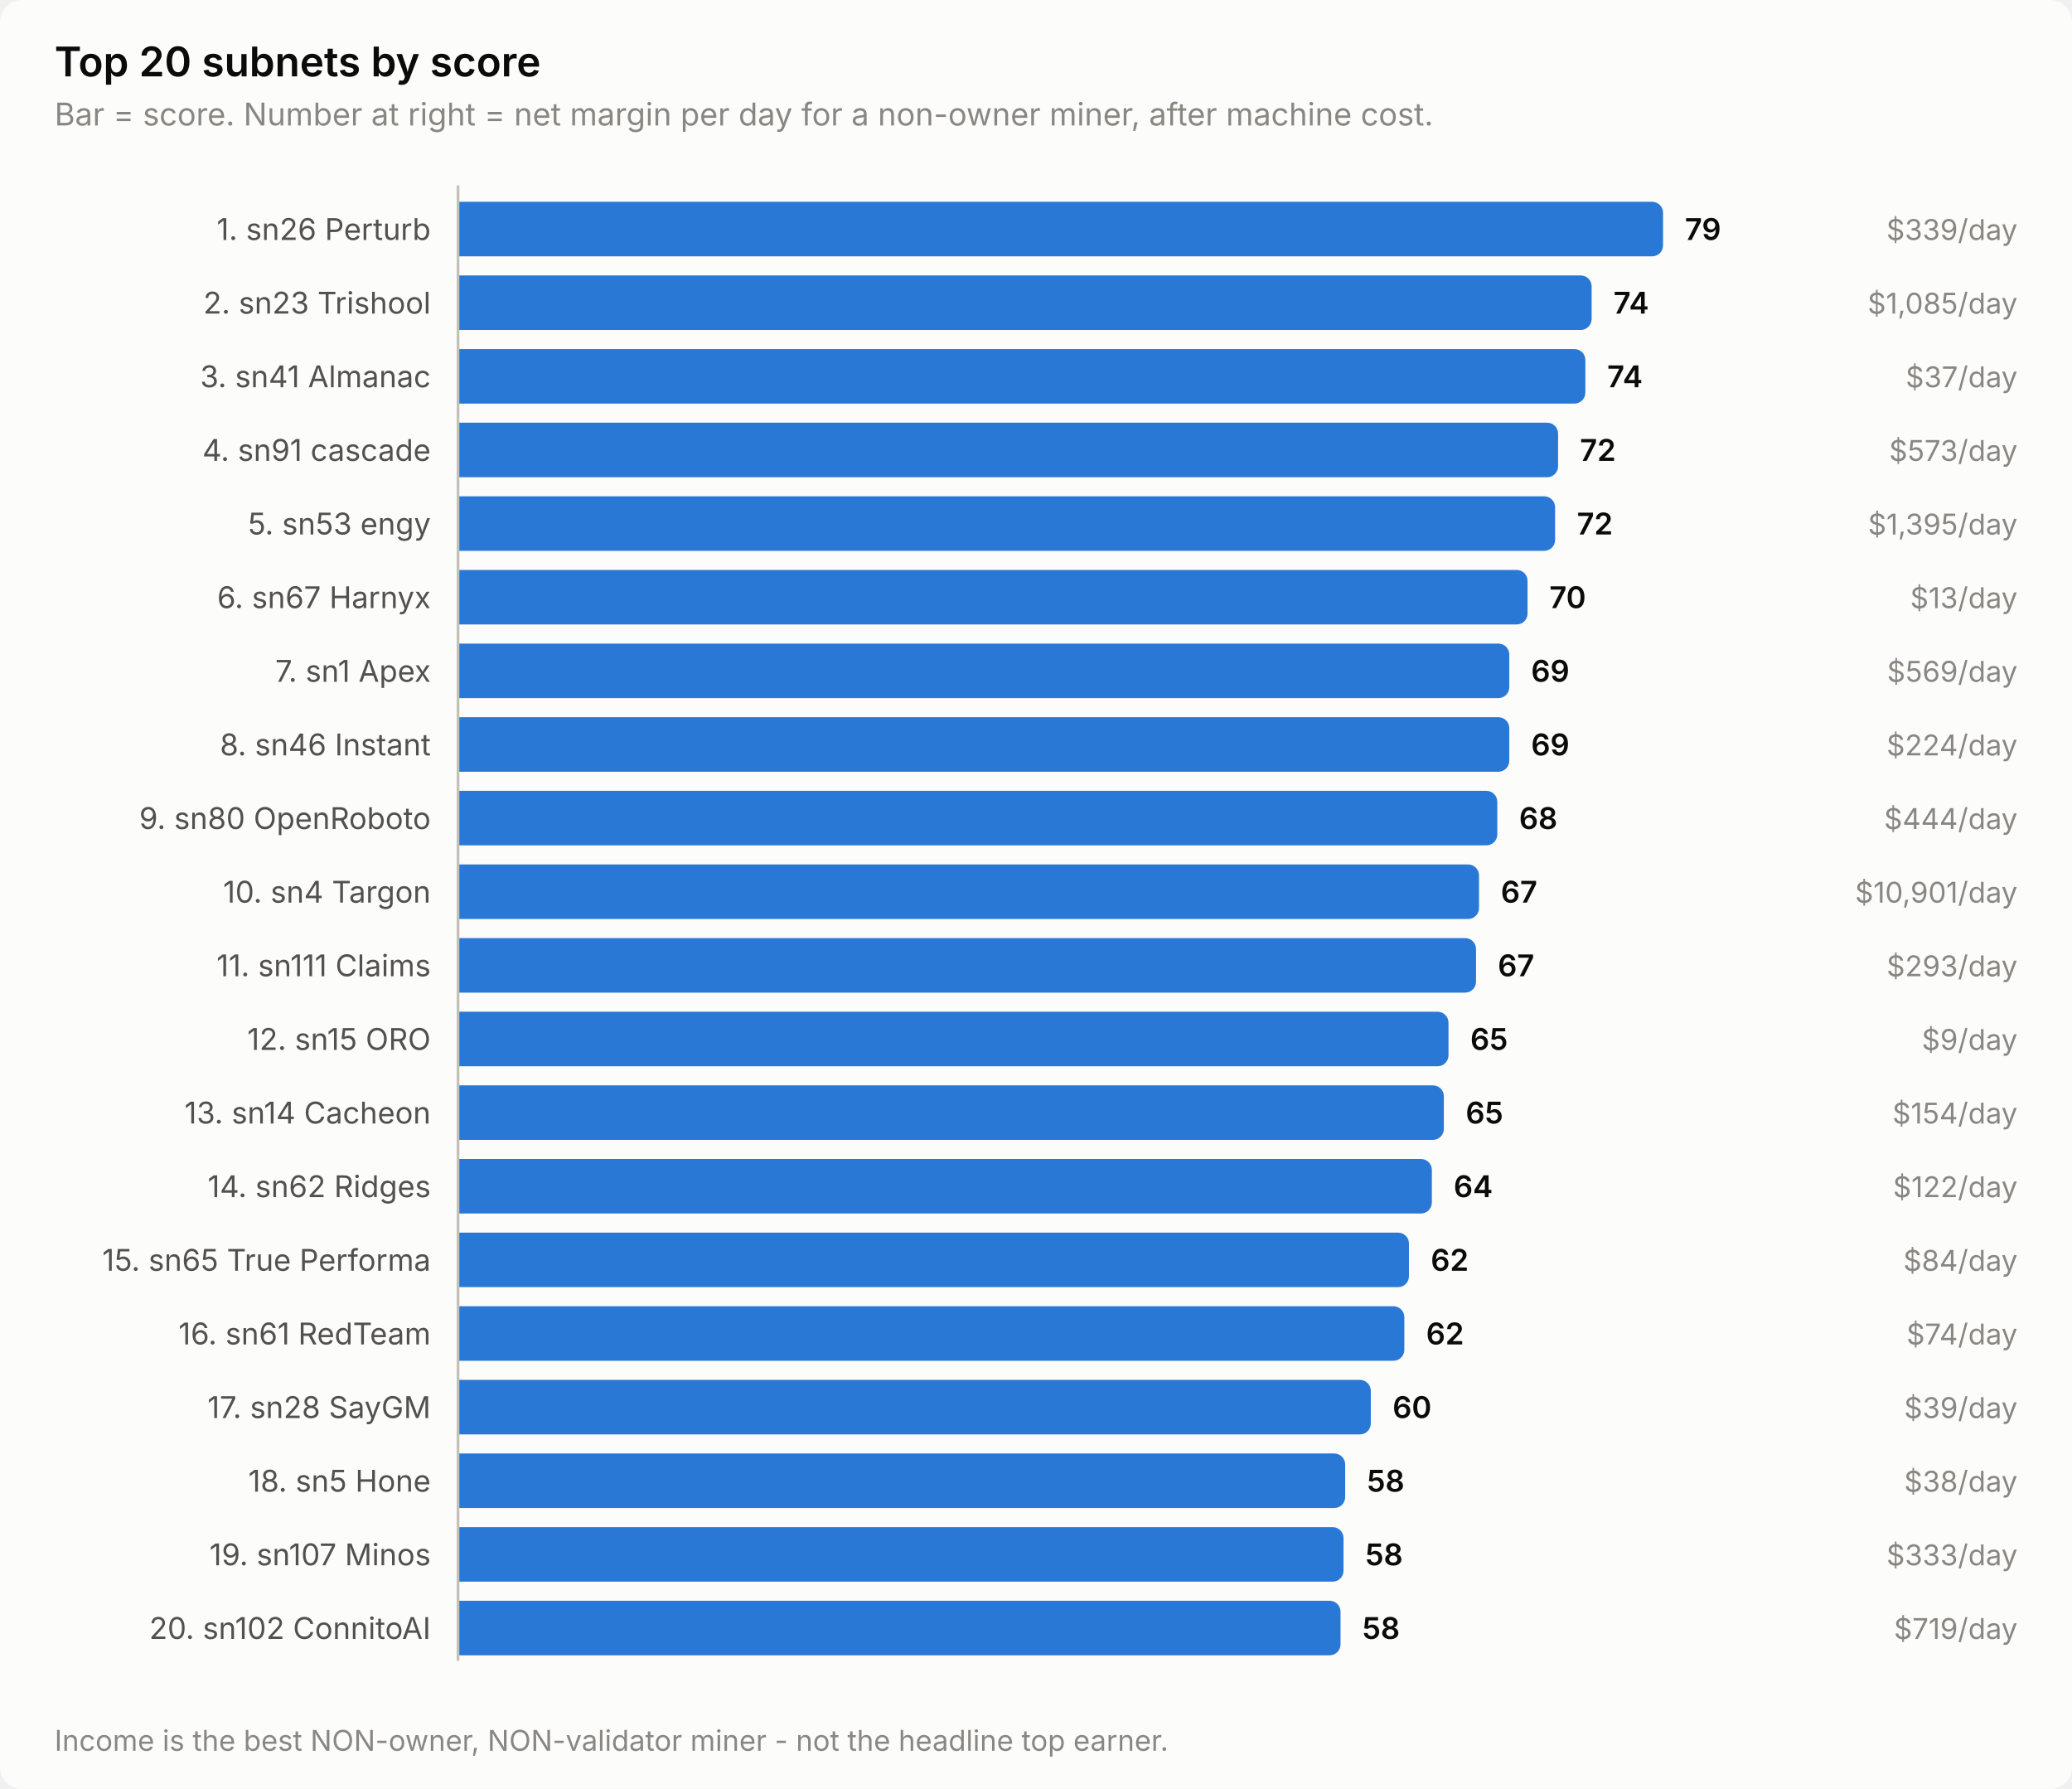
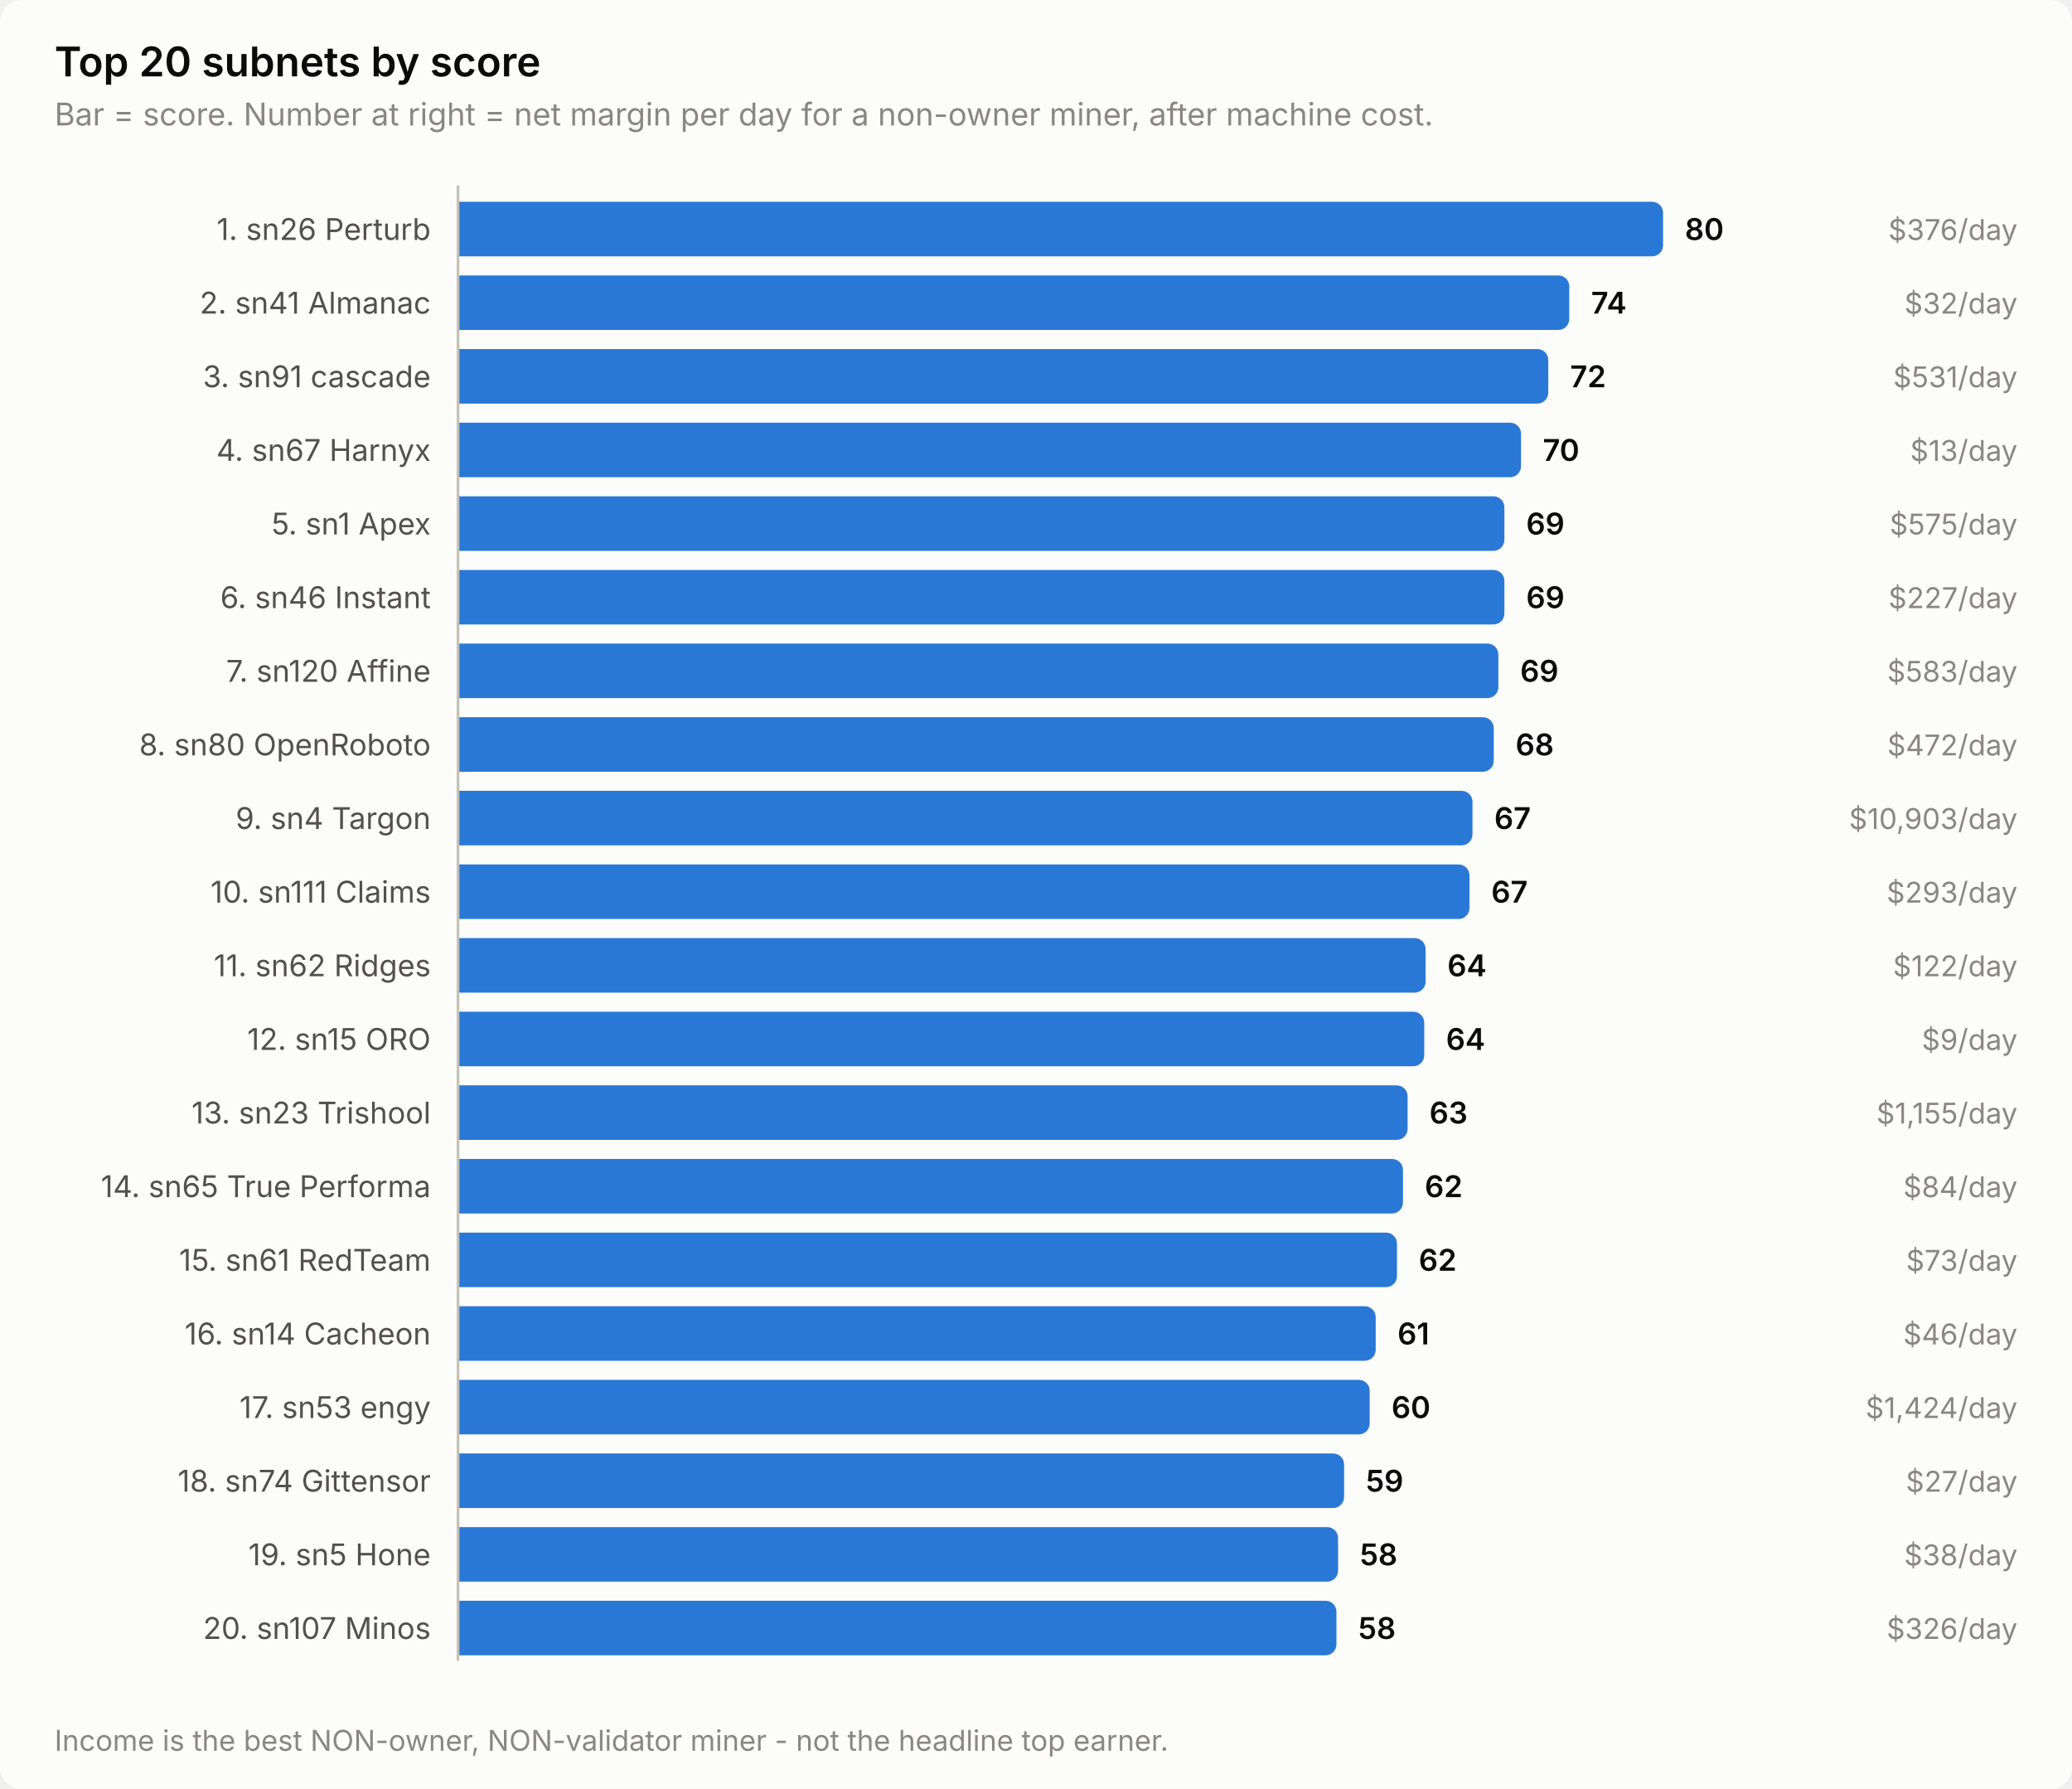
<svg xmlns="http://www.w3.org/2000/svg" width="760" height="656" viewBox="0 0 760 656" role="img" aria-label="Top 20 subnets by score">
  <style>
    text { font-family: system-ui, -apple-system, 'Segoe UI', sans-serif; }
    .t-title { font-size: 15px; font-weight: 600; }
    .t-sub { font-size: 11.5px; }
    .t-lab { font-size: 11px; }
    .t-val { font-size: 11px; font-weight: 600; font-variant-numeric: tabular-nums; }
    .t-tick { font-size: 10.5px; font-variant-numeric: tabular-nums; }

    .surface { fill: #fcfcfb; }
    .ink { fill: #0b0b0b; }
    .ink2 { fill: #52514e; }
    .muted { fill: #898781; }
    .grid { stroke: #e1e0d9; }
    .axis { stroke: #c3c2b7; }
    .accent { fill: #2a78d6; }
    .critical { fill: #d03b3b; }
    .deemph { fill: #d8d7d0; }

    @media (prefers-color-scheme: dark) {
      .surface { fill: #1a1a19; }
      .ink { fill: #ffffff; }
      .ink2 { fill: #c3c2b7; }
      .muted { fill: #898781; }
      .grid { stroke: #2c2c2a; }
      .axis { stroke: #383835; }
      .accent { fill: #3987e5; }
      .deemph { fill: #3a3a37; }
    }
</style>
  <rect class="surface" width="760" height="656" rx="8" />
  <text class="ink t-title" x="20" y="28">Top 20 subnets by score</text>
  <text class="muted t-sub" x="20" y="46">Bar = score. Number at right = net margin per day for a non-owner miner, after machine cost.</text>
  <text class="ink2 t-lab" x="158" y="88" text-anchor="end">1. sn26 Perturb</text>
  <path class="accent" d="M168.0,74.0 H606.0 a4.0,4.0 0 0 1 4.0,4.0 V90.0 a4.0,4.0 0 0 1 -4.0,4.0 H168.0 Z" />
-   <text class="ink t-val" x="618.0" y="88">79</text>
-   <text class="muted t-tick" x="740" y="88" text-anchor="end">$339/day</text>
-   <text class="ink2 t-lab" x="158" y="115" text-anchor="end">2. sn23 Trishool</text>
-   <path class="accent" d="M168.0,101.0 H579.8 a4.0,4.0 0 0 1 4.0,4.0 V117.0 a4.0,4.0 0 0 1 -4.0,4.0 H168.0 Z" />
-   <text class="ink t-val" x="591.8" y="115">74</text>
-   <text class="muted t-tick" x="740" y="115" text-anchor="end">$1,085/day</text>
-   <text class="ink2 t-lab" x="158" y="142" text-anchor="end">3. sn41 Almanac</text>
-   <path class="accent" d="M168.0,128.0 H577.5 a4.0,4.0 0 0 1 4.0,4.0 V144.0 a4.0,4.0 0 0 1 -4.0,4.0 H168.0 Z" />
-   <text class="ink t-val" x="589.5" y="142">74</text>
-   <text class="muted t-tick" x="740" y="142" text-anchor="end">$37/day</text>
-   <text class="ink2 t-lab" x="158" y="169" text-anchor="end">4. sn91 cascade</text>
-   <path class="accent" d="M168.0,155.0 H567.5 a4.0,4.0 0 0 1 4.0,4.0 V171.0 a4.0,4.0 0 0 1 -4.0,4.0 H168.0 Z" />
-   <text class="ink t-val" x="579.5" y="169">72</text>
-   <text class="muted t-tick" x="740" y="169" text-anchor="end">$573/day</text>
-   <text class="ink2 t-lab" x="158" y="196" text-anchor="end">5. sn53 engy</text>
-   <path class="accent" d="M168.0,182.0 H566.4 a4.0,4.0 0 0 1 4.0,4.0 V198.0 a4.0,4.0 0 0 1 -4.0,4.0 H168.0 Z" />
-   <text class="ink t-val" x="578.4" y="196">72</text>
-   <text class="muted t-tick" x="740" y="196" text-anchor="end">$1,395/day</text>
-   <text class="ink2 t-lab" x="158" y="223" text-anchor="end">6. sn67 Harnyx</text>
-   <path class="accent" d="M168.0,209.0 H556.3 a4.0,4.0 0 0 1 4.0,4.0 V225.0 a4.0,4.0 0 0 1 -4.0,4.0 H168.0 Z" />
-   <text class="ink t-val" x="568.3" y="223">70</text>
-   <text class="muted t-tick" x="740" y="223" text-anchor="end">$13/day</text>
-   <text class="ink2 t-lab" x="158" y="250" text-anchor="end">7. sn1 Apex</text>
-   <path class="accent" d="M168.0,236.0 H549.6 a4.0,4.0 0 0 1 4.0,4.0 V252.0 a4.0,4.0 0 0 1 -4.0,4.0 H168.0 Z" />
-   <text class="ink t-val" x="561.6" y="250">69</text>
-   <text class="muted t-tick" x="740" y="250" text-anchor="end">$569/day</text>
-   <text class="ink2 t-lab" x="158" y="277" text-anchor="end">8. sn46 Instant</text>
-   <path class="accent" d="M168.0,263.0 H549.6 a4.0,4.0 0 0 1 4.0,4.0 V279.0 a4.0,4.0 0 0 1 -4.0,4.0 H168.0 Z" />
-   <text class="ink t-val" x="561.6" y="277">69</text>
-   <text class="muted t-tick" x="740" y="277" text-anchor="end">$224/day</text>
-   <text class="ink2 t-lab" x="158" y="304" text-anchor="end">9. sn80 OpenRoboto</text>
-   <path class="accent" d="M168.0,290.0 H545.2 a4.0,4.0 0 0 1 4.0,4.0 V306.0 a4.0,4.0 0 0 1 -4.0,4.0 H168.0 Z" />
-   <text class="ink t-val" x="557.2" y="304">68</text>
-   <text class="muted t-tick" x="740" y="304" text-anchor="end">$444/day</text>
-   <text class="ink2 t-lab" x="158" y="331" text-anchor="end">10. sn4 Targon</text>
-   <path class="accent" d="M168.0,317.0 H538.5 a4.0,4.0 0 0 1 4.0,4.0 V333.0 a4.0,4.0 0 0 1 -4.0,4.0 H168.0 Z" />
-   <text class="ink t-val" x="550.5" y="331">67</text>
-   <text class="muted t-tick" x="740" y="331" text-anchor="end">$10,901/day</text>
-   <text class="ink2 t-lab" x="158" y="358" text-anchor="end">11. sn111 Claims</text>
-   <path class="accent" d="M168.0,344.0 H537.4 a4.0,4.0 0 0 1 4.0,4.0 V360.0 a4.0,4.0 0 0 1 -4.0,4.0 H168.0 Z" />
-   <text class="ink t-val" x="549.4" y="358">67</text>
-   <text class="muted t-tick" x="740" y="358" text-anchor="end">$293/day</text>
+   <text class="ink t-val" x="618.0" y="88">80</text>
+   <text class="muted t-tick" x="740" y="88" text-anchor="end">$376/day</text>
+   <text class="ink2 t-lab" x="158" y="115" text-anchor="end">2. sn41 Almanac</text>
+   <path class="accent" d="M168.0,101.0 H571.6 a4.0,4.0 0 0 1 4.0,4.0 V117.0 a4.0,4.0 0 0 1 -4.0,4.0 H168.0 Z" />
+   <text class="ink t-val" x="583.6" y="115">74</text>
+   <text class="muted t-tick" x="740" y="115" text-anchor="end">$32/day</text>
+   <text class="ink2 t-lab" x="158" y="142" text-anchor="end">3. sn91 cascade</text>
+   <path class="accent" d="M168.0,128.0 H563.9 a4.0,4.0 0 0 1 4.0,4.0 V144.0 a4.0,4.0 0 0 1 -4.0,4.0 H168.0 Z" />
+   <text class="ink t-val" x="575.9" y="142">72</text>
+   <text class="muted t-tick" x="740" y="142" text-anchor="end">$531/day</text>
+   <text class="ink2 t-lab" x="158" y="169" text-anchor="end">4. sn67 Harnyx</text>
+   <path class="accent" d="M168.0,155.0 H553.9 a4.0,4.0 0 0 1 4.0,4.0 V171.0 a4.0,4.0 0 0 1 -4.0,4.0 H168.0 Z" />
+   <text class="ink t-val" x="565.9" y="169">70</text>
+   <text class="muted t-tick" x="740" y="169" text-anchor="end">$13/day</text>
+   <text class="ink2 t-lab" x="158" y="196" text-anchor="end">5. sn1 Apex</text>
+   <path class="accent" d="M168.0,182.0 H547.8 a4.0,4.0 0 0 1 4.0,4.0 V198.0 a4.0,4.0 0 0 1 -4.0,4.0 H168.0 Z" />
+   <text class="ink t-val" x="559.8" y="196">69</text>
+   <text class="muted t-tick" x="740" y="196" text-anchor="end">$575/day</text>
+   <text class="ink2 t-lab" x="158" y="223" text-anchor="end">6. sn46 Instant</text>
+   <path class="accent" d="M168.0,209.0 H547.8 a4.0,4.0 0 0 1 4.0,4.0 V225.0 a4.0,4.0 0 0 1 -4.0,4.0 H168.0 Z" />
+   <text class="ink t-val" x="559.8" y="223">69</text>
+   <text class="muted t-tick" x="740" y="223" text-anchor="end">$227/day</text>
+   <text class="ink2 t-lab" x="158" y="250" text-anchor="end">7. sn120 Affine</text>
+   <path class="accent" d="M168.0,236.0 H545.6 a4.0,4.0 0 0 1 4.0,4.0 V252.0 a4.0,4.0 0 0 1 -4.0,4.0 H168.0 Z" />
+   <text class="ink t-val" x="557.6" y="250">69</text>
+   <text class="muted t-tick" x="740" y="250" text-anchor="end">$583/day</text>
+   <text class="ink2 t-lab" x="158" y="277" text-anchor="end">8. sn80 OpenRoboto</text>
+   <path class="accent" d="M168.0,263.0 H543.9 a4.0,4.0 0 0 1 4.0,4.0 V279.0 a4.0,4.0 0 0 1 -4.0,4.0 H168.0 Z" />
+   <text class="ink t-val" x="555.9" y="277">68</text>
+   <text class="muted t-tick" x="740" y="277" text-anchor="end">$472/day</text>
+   <text class="ink2 t-lab" x="158" y="304" text-anchor="end">9. sn4 Targon</text>
+   <path class="accent" d="M168.0,290.0 H536.1 a4.0,4.0 0 0 1 4.0,4.0 V306.0 a4.0,4.0 0 0 1 -4.0,4.0 H168.0 Z" />
+   <text class="ink t-val" x="548.1" y="304">67</text>
+   <text class="muted t-tick" x="740" y="304" text-anchor="end">$10,903/day</text>
+   <text class="ink2 t-lab" x="158" y="331" text-anchor="end">10. sn111 Claims</text>
+   <path class="accent" d="M168.0,317.0 H535.0 a4.0,4.0 0 0 1 4.0,4.0 V333.0 a4.0,4.0 0 0 1 -4.0,4.0 H168.0 Z" />
+   <text class="ink t-val" x="547.0" y="331">67</text>
+   <text class="muted t-tick" x="740" y="331" text-anchor="end">$293/day</text>
+   <text class="ink2 t-lab" x="158" y="358" text-anchor="end">11. sn62 Ridges</text>
+   <path class="accent" d="M168.0,344.0 H518.9 a4.0,4.0 0 0 1 4.0,4.0 V360.0 a4.0,4.0 0 0 1 -4.0,4.0 H168.0 Z" />
+   <text class="ink t-val" x="530.9" y="358">64</text>
+   <text class="muted t-tick" x="740" y="358" text-anchor="end">$122/day</text>
  <text class="ink2 t-lab" x="158" y="385" text-anchor="end">12. sn15 ORO</text>
-   <path class="accent" d="M168.0,371.0 H527.3 a4.0,4.0 0 0 1 4.0,4.0 V387.0 a4.0,4.0 0 0 1 -4.0,4.0 H168.0 Z" />
-   <text class="ink t-val" x="539.3" y="385">65</text>
+   <path class="accent" d="M168.0,371.0 H518.4 a4.0,4.0 0 0 1 4.0,4.0 V387.0 a4.0,4.0 0 0 1 -4.0,4.0 H168.0 Z" />
+   <text class="ink t-val" x="530.4" y="385">64</text>
  <text class="muted t-tick" x="740" y="385" text-anchor="end">$9/day</text>
-   <text class="ink2 t-lab" x="158" y="412" text-anchor="end">13. sn14 Cacheon</text>
-   <path class="accent" d="M168.0,398.0 H525.6 a4.0,4.0 0 0 1 4.0,4.0 V414.0 a4.0,4.0 0 0 1 -4.0,4.0 H168.0 Z" />
-   <text class="ink t-val" x="537.6" y="412">65</text>
-   <text class="muted t-tick" x="740" y="412" text-anchor="end">$154/day</text>
-   <text class="ink2 t-lab" x="158" y="439" text-anchor="end">14. sn62 Ridges</text>
-   <path class="accent" d="M168.0,425.0 H521.2 a4.0,4.0 0 0 1 4.0,4.0 V441.0 a4.0,4.0 0 0 1 -4.0,4.0 H168.0 Z" />
-   <text class="ink t-val" x="533.2" y="439">64</text>
-   <text class="muted t-tick" x="740" y="439" text-anchor="end">$122/day</text>
-   <text class="ink2 t-lab" x="158" y="466" text-anchor="end">15. sn65 True Performa</text>
-   <path class="accent" d="M168.0,452.0 H512.8 a4.0,4.0 0 0 1 4.0,4.0 V468.0 a4.0,4.0 0 0 1 -4.0,4.0 H168.0 Z" />
-   <text class="ink t-val" x="524.8" y="466">62</text>
-   <text class="muted t-tick" x="740" y="466" text-anchor="end">$84/day</text>
-   <text class="ink2 t-lab" x="158" y="493" text-anchor="end">16. sn61 RedTeam</text>
-   <path class="accent" d="M168.0,479.0 H511.1 a4.0,4.0 0 0 1 4.0,4.0 V495.0 a4.0,4.0 0 0 1 -4.0,4.0 H168.0 Z" />
-   <text class="ink t-val" x="523.1" y="493">62</text>
-   <text class="muted t-tick" x="740" y="493" text-anchor="end">$74/day</text>
-   <text class="ink2 t-lab" x="158" y="520" text-anchor="end">17. sn28 SayGM</text>
-   <path class="accent" d="M168.0,506.0 H498.8 a4.0,4.0 0 0 1 4.0,4.0 V522.0 a4.0,4.0 0 0 1 -4.0,4.0 H168.0 Z" />
-   <text class="ink t-val" x="510.8" y="520">60</text>
-   <text class="muted t-tick" x="740" y="520" text-anchor="end">$39/day</text>
-   <text class="ink2 t-lab" x="158" y="547" text-anchor="end">18. sn5 Hone</text>
-   <path class="accent" d="M168.0,533.0 H489.4 a4.0,4.0 0 0 1 4.0,4.0 V549.0 a4.0,4.0 0 0 1 -4.0,4.0 H168.0 Z" />
-   <text class="ink t-val" x="501.4" y="547">58</text>
-   <text class="muted t-tick" x="740" y="547" text-anchor="end">$38/day</text>
-   <text class="ink2 t-lab" x="158" y="574" text-anchor="end">19. sn107 Minos</text>
-   <path class="accent" d="M168.0,560.0 H488.8 a4.0,4.0 0 0 1 4.0,4.0 V576.0 a4.0,4.0 0 0 1 -4.0,4.0 H168.0 Z" />
-   <text class="ink t-val" x="500.8" y="574">58</text>
-   <text class="muted t-tick" x="740" y="574" text-anchor="end">$333/day</text>
-   <text class="ink2 t-lab" x="158" y="601" text-anchor="end">20. sn102 ConnitoAI</text>
-   <path class="accent" d="M168.0,587.0 H487.7 a4.0,4.0 0 0 1 4.0,4.0 V603.0 a4.0,4.0 0 0 1 -4.0,4.0 H168.0 Z" />
-   <text class="ink t-val" x="499.7" y="601">58</text>
-   <text class="muted t-tick" x="740" y="601" text-anchor="end">$719/day</text>
+   <text class="ink2 t-lab" x="158" y="412" text-anchor="end">13. sn23 Trishool</text>
+   <path class="accent" d="M168.0,398.0 H512.3 a4.0,4.0 0 0 1 4.0,4.0 V414.0 a4.0,4.0 0 0 1 -4.0,4.0 H168.0 Z" />
+   <text class="ink t-val" x="524.3" y="412">63</text>
+   <text class="muted t-tick" x="740" y="412" text-anchor="end">$1,155/day</text>
+   <text class="ink2 t-lab" x="158" y="439" text-anchor="end">14. sn65 True Performa</text>
+   <path class="accent" d="M168.0,425.0 H510.6 a4.0,4.0 0 0 1 4.0,4.0 V441.0 a4.0,4.0 0 0 1 -4.0,4.0 H168.0 Z" />
+   <text class="ink t-val" x="522.6" y="439">62</text>
+   <text class="muted t-tick" x="740" y="439" text-anchor="end">$84/day</text>
+   <text class="ink2 t-lab" x="158" y="466" text-anchor="end">15. sn61 RedTeam</text>
+   <path class="accent" d="M168.0,452.0 H508.4 a4.0,4.0 0 0 1 4.0,4.0 V468.0 a4.0,4.0 0 0 1 -4.0,4.0 H168.0 Z" />
+   <text class="ink t-val" x="520.4" y="466">62</text>
+   <text class="muted t-tick" x="740" y="466" text-anchor="end">$73/day</text>
+   <text class="ink2 t-lab" x="158" y="493" text-anchor="end">16. sn14 Cacheon</text>
+   <path class="accent" d="M168.0,479.0 H500.6 a4.0,4.0 0 0 1 4.0,4.0 V495.0 a4.0,4.0 0 0 1 -4.0,4.0 H168.0 Z" />
+   <text class="ink t-val" x="512.6" y="493">61</text>
+   <text class="muted t-tick" x="740" y="493" text-anchor="end">$46/day</text>
+   <text class="ink2 t-lab" x="158" y="520" text-anchor="end">17. sn53 engy</text>
+   <path class="accent" d="M168.0,506.0 H498.4 a4.0,4.0 0 0 1 4.0,4.0 V522.0 a4.0,4.0 0 0 1 -4.0,4.0 H168.0 Z" />
+   <text class="ink t-val" x="510.4" y="520">60</text>
+   <text class="muted t-tick" x="740" y="520" text-anchor="end">$1,424/day</text>
+   <text class="ink2 t-lab" x="158" y="547" text-anchor="end">18. sn74 Gittensor</text>
+   <path class="accent" d="M168.0,533.0 H489.0 a4.0,4.0 0 0 1 4.0,4.0 V549.0 a4.0,4.0 0 0 1 -4.0,4.0 H168.0 Z" />
+   <text class="ink t-val" x="501.0" y="547">59</text>
+   <text class="muted t-tick" x="740" y="547" text-anchor="end">$27/day</text>
+   <text class="ink2 t-lab" x="158" y="574" text-anchor="end">19. sn5 Hone</text>
+   <path class="accent" d="M168.0,560.0 H486.8 a4.0,4.0 0 0 1 4.0,4.0 V576.0 a4.0,4.0 0 0 1 -4.0,4.0 H168.0 Z" />
+   <text class="ink t-val" x="498.8" y="574">58</text>
+   <text class="muted t-tick" x="740" y="574" text-anchor="end">$38/day</text>
+   <text class="ink2 t-lab" x="158" y="601" text-anchor="end">20. sn107 Minos</text>
+   <path class="accent" d="M168.0,587.0 H486.2 a4.0,4.0 0 0 1 4.0,4.0 V603.0 a4.0,4.0 0 0 1 -4.0,4.0 H168.0 Z" />
+   <text class="ink t-val" x="498.2" y="601">58</text>
+   <text class="muted t-tick" x="740" y="601" text-anchor="end">$326/day</text>
  <line class="axis" x1="168" y1="68" x2="168" y2="609" stroke-width="1" />
  <text class="muted t-tick" x="20" y="642">Income is the best NON-owner, NON-validator miner - not the headline top earner.</text>
</svg>
